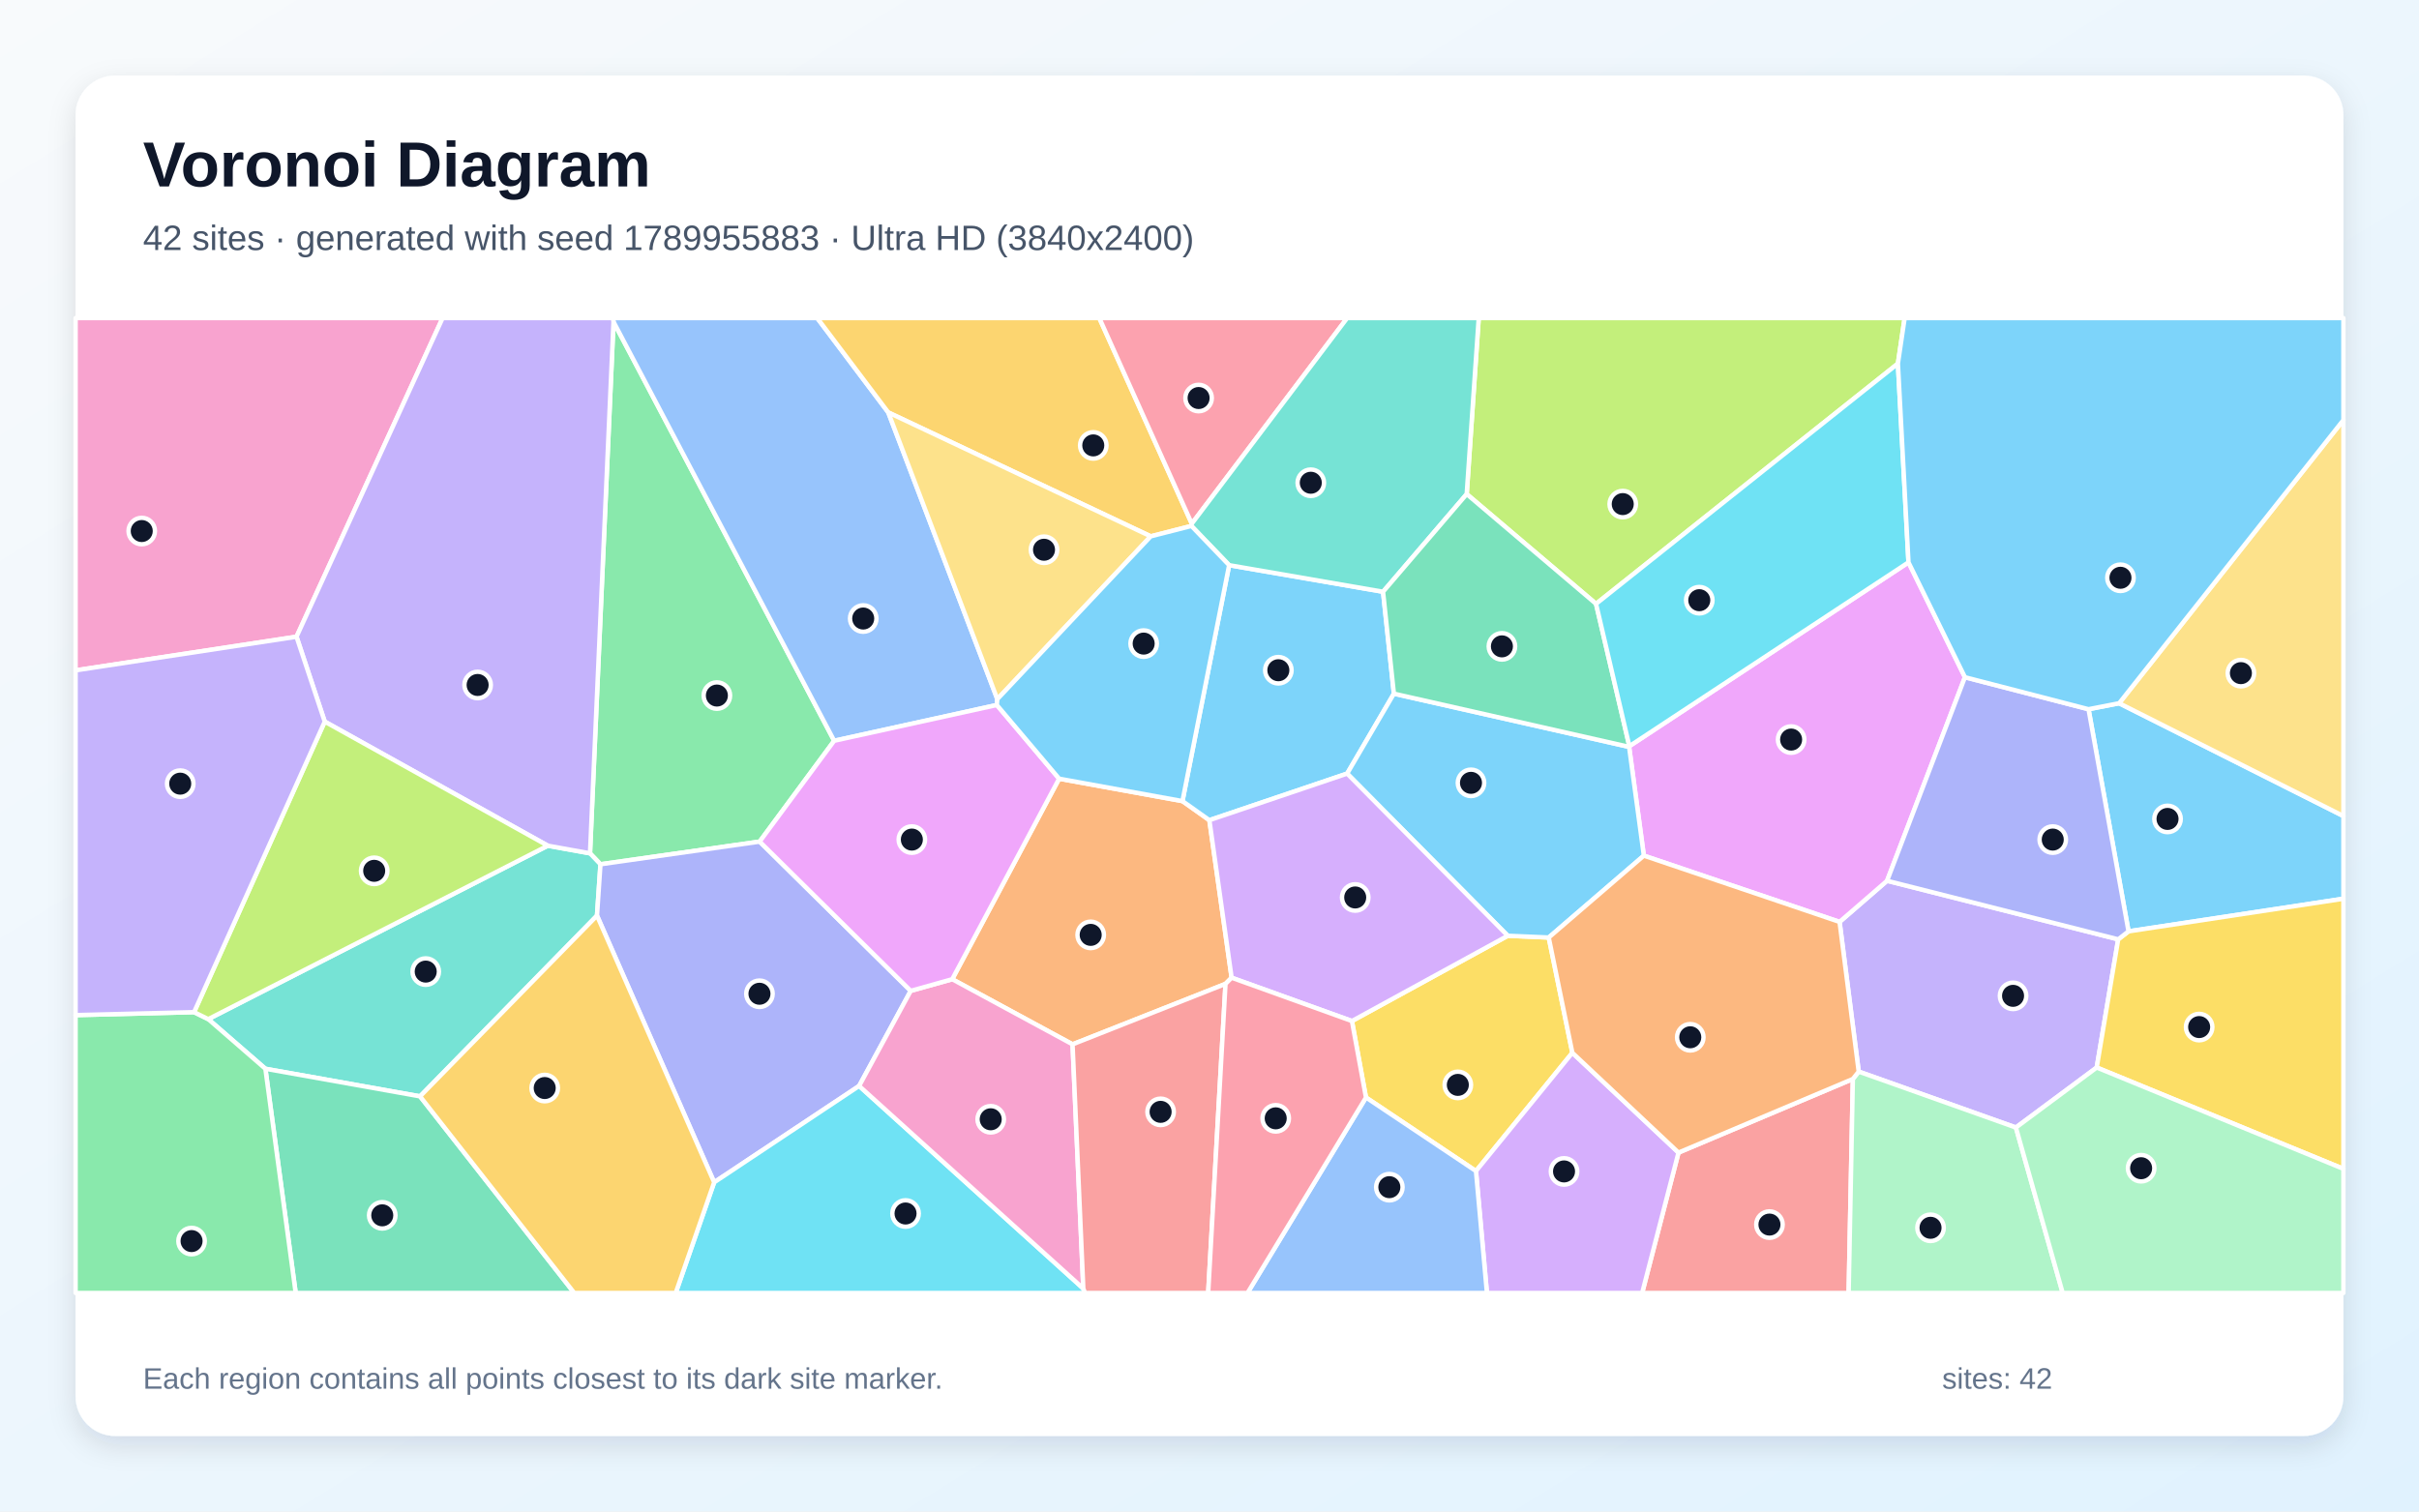
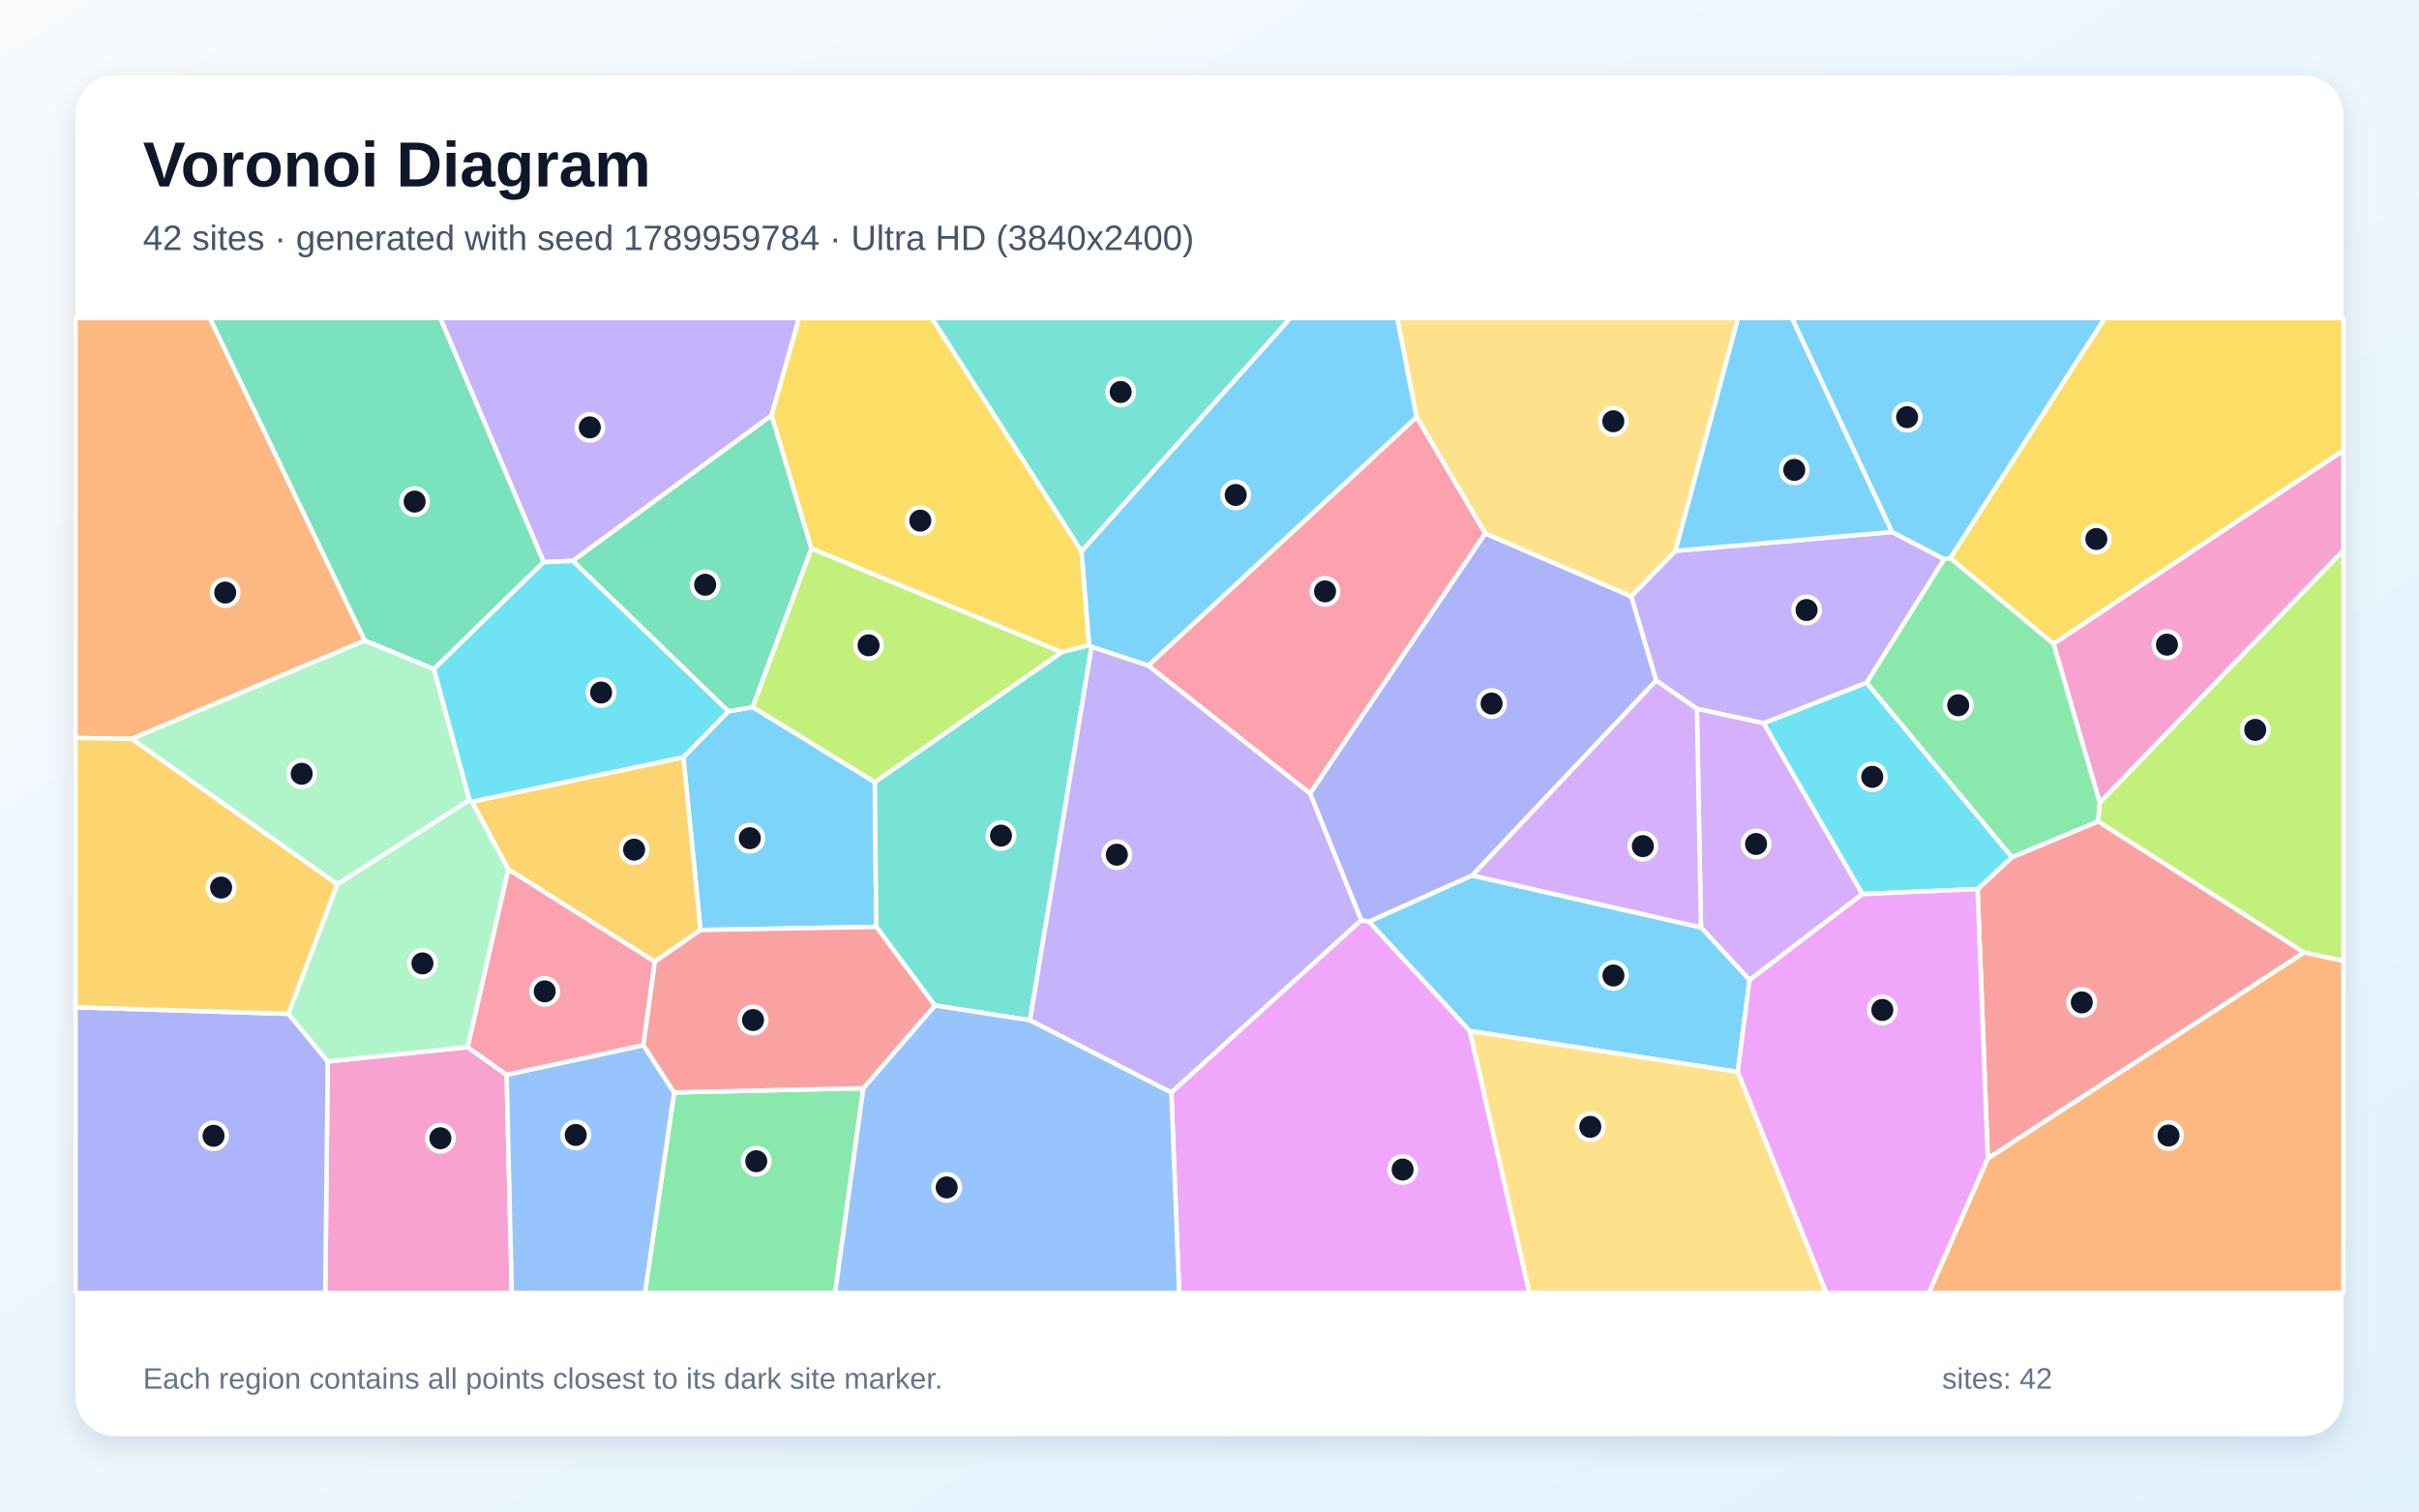
<svg xmlns="http://www.w3.org/2000/svg" width="3840" height="2400" viewBox="0 0 3840 2400" role="img" aria-labelledby="title description">
  <defs>
    <linearGradient id="background" x1="0" y1="0" x2="1" y2="1">
      <stop stop-color="#F8FAFC" />
      <stop offset="1" stop-color="#E0F2FE" />
    </linearGradient>
    <filter id="shadow" x="-5%" y="-5%" width="110%" height="110%">
      <feDropShadow dx="0" dy="15" stdDeviation="22" flood-color="#0F172A" flood-opacity=".12" />
    </filter>
  </defs>
  <rect width="3840" height="2400" fill="url(#background)" />
  <rect x="120" y="120" width="3600" height="2160" rx="63" fill="#FFFFFF" filter="url(#shadow)" />
  <g font-family="Arial, sans-serif">
    <text x="227" y="296" font-size="101" font-weight="700" fill="#0F172A">Voronoi Diagram</text>
-     <text x="227" y="397" font-size="56" fill="#475569">42 sites · generated with seed 1789955883 · Ultra HD (3840x2400)</text>
+     <text x="227" y="397" font-size="56" fill="#475569">42 sites · generated with seed 1789959784 · Ultra HD (3840x2400)</text>
  </g>
  <g stroke="#FFFFFF" stroke-width="7" stroke-linejoin="round">
-     <polygon points="3378.9,1478.8 3315.4,1126.1 3364.0,1116.6 3720.0,1295.7 3720.0,1427.0" fill="#38BDF8" fill-opacity="0.65" />
-     <polygon points="3362.5,1491.5 3328.4,1695.0 3200.1,1790.3 2950.6,1701.5 2920.2,1463.8 2995.6,1398.5" fill="#A78BFA" fill-opacity="0.65" />
-     <polygon points="470.7,1011.0 120.0,1064.4 120.0,505.0 702.6,505.0" fill="#F472B6" fill-opacity="0.65" />
-     <polygon points="1955.1,1552.4 1945.4,1562.2 1702.6,1658.2 1511.6,1554.8 1681.3,1236.4 1877.1,1272.0 1919.8,1302.3" fill="#FB923C" fill-opacity="0.65" />
-     <polygon points="2168.4,1742.6 2146.1,1621.2 2393.5,1485.8 2458.5,1488.6 2496.0,1671.6 2343.0,1859.4" fill="#FACC15" fill-opacity="0.65" />
-     <polygon points="1205.9,1336.3 953.2,1372.3 936.6,1354.9 973.9,510.9 1324.2,1176.2" fill="#4ADE80" fill-opacity="0.65" />
-     <polygon points="947.7,1453.8 666.8,1740.8 421.3,1697.0 330.6,1618.2 869.6,1342.8 936.6,1354.9 953.2,1372.3" fill="#2DD4BF" fill-opacity="0.65" />
-     <polygon points="1410.1,654.9 1583.2,1110.1 1582.4,1119.4 1324.2,1176.2 973.9,510.9 972.9,505.0 1297.3,505.0" fill="#60A5FA" fill-opacity="0.65" />
-     <polygon points="2609.5,1358.6 2586.1,1185.9 2586.5,1184.8 3029.6,892.9 3119.2,1075.3 2995.6,1398.5 2920.2,1463.8" fill="#E879F9" fill-opacity="0.65" />
-     <polygon points="421.3,1697.0 666.8,1740.8 911.6,2053.0 469.4,2053.0" fill="#34D399" fill-opacity="0.65" />
-     <polygon points="2664.5,1830.1 2941.3,1713.2 2934.6,2053.0 2606.8,2053.0" fill="#F87171" fill-opacity="0.65" />
-     <polygon points="1445.7,1573.3 1363.8,1724.3 1133.7,1877.3 947.7,1453.8 953.2,1372.3 1205.9,1336.3" fill="#818CF8" fill-opacity="0.65" />
-     <polygon points="1891.9,831.5 1891.3,835.1 1826.7,851.6 1410.1,654.9 1297.3,505.0 1745.1,505.0" fill="#FBBF24" fill-opacity="0.65" />
-     <polygon points="3012.8,577.3 2533.6,958.8 2328.3,784.5 2347.4,505.0 3023.5,505.0" fill="#A3E635" fill-opacity="0.65" />
-     <polygon points="2343.0,1859.4 2496.0,1671.6 2664.5,1830.1 2606.8,2053.0 2360.4,2053.0" fill="#C084FC" fill-opacity="0.65" />
-     <polygon points="1891.9,831.5 1745.1,505.0 2138.5,505.0" fill="#FB7185" fill-opacity="0.65" />
-     <polygon points="1133.7,1877.3 1363.8,1724.3 1719.7,2046.0 1722.5,2053.0 1072.6,2053.0" fill="#22D3EE" fill-opacity="0.65" />
-     <polygon points="2941.3,1713.2 2950.6,1701.5 3200.1,1790.3 3274.4,2053.0 2934.6,2053.0" fill="#86EFAC" fill-opacity="0.65" />
-     <polygon points="1826.7,851.6 1583.2,1110.1 1410.1,654.9" fill="#FCD34D" fill-opacity="0.65" />
-     <polygon points="1951.2,897.4 2195.5,939.6 2212.7,1101.4 2138.5,1228.3 1919.8,1302.3 1877.1,1272.0" fill="#38BDF8" fill-opacity="0.65" />
-     <polygon points="2138.5,1228.3 2212.7,1101.4 2586.1,1185.9 2609.5,1358.6 2458.5,1488.6 2393.5,1485.8" fill="#38BDF8" fill-opacity="0.65" />
-     <polygon points="869.6,1342.8 515.5,1145.8 470.7,1011.0 702.6,505.0 972.9,505.0 973.9,510.9 936.6,1354.9" fill="#A78BFA" fill-opacity="0.65" />
-     <polygon points="1719.7,2046.0 1363.8,1724.3 1445.7,1573.3 1511.6,1554.8 1702.6,1658.2" fill="#F472B6" fill-opacity="0.65" />
-     <polygon points="2941.3,1713.2 2664.5,1830.1 2496.0,1671.6 2458.5,1488.6 2609.5,1358.6 2920.2,1463.8 2950.6,1701.5" fill="#FB923C" fill-opacity="0.65" />
-     <polygon points="3328.4,1695.0 3362.5,1491.5 3378.9,1478.8 3720.0,1427.0 3720.0,1855.9" fill="#FACC15" fill-opacity="0.65" />
-     <polygon points="120.0,1611.8 308.1,1607.1 330.6,1618.2 421.3,1697.0 469.4,2053.0 120.0,2053.0" fill="#4ADE80" fill-opacity="0.65" />
-     <polygon points="2328.3,784.5 2195.5,939.6 1951.2,897.4 1891.3,835.1 1891.9,831.5 2138.5,505.0 2347.4,505.0" fill="#2DD4BF" fill-opacity="0.65" />
-     <polygon points="2168.4,1742.6 2343.0,1859.4 2360.4,2053.0 1980.3,2053.0" fill="#60A5FA" fill-opacity="0.65" />
-     <polygon points="1445.7,1573.3 1205.9,1336.3 1324.2,1176.2 1582.4,1119.4 1681.3,1236.4 1511.6,1554.8" fill="#E879F9" fill-opacity="0.65" />
-     <polygon points="2212.7,1101.4 2195.5,939.6 2328.3,784.5 2533.6,958.8 2586.5,1184.8 2586.1,1185.9" fill="#34D399" fill-opacity="0.65" />
-     <polygon points="1719.7,2046.0 1702.6,1658.2 1945.4,1562.2 1917.9,2053.0 1722.5,2053.0" fill="#F87171" fill-opacity="0.65" />
-     <polygon points="3362.5,1491.5 2995.6,1398.5 3119.2,1075.3 3315.4,1126.1 3378.9,1478.8" fill="#818CF8" fill-opacity="0.65" />
-     <polygon points="666.8,1740.8 947.7,1453.8 1133.7,1877.3 1072.6,2053.0 911.6,2053.0" fill="#FBBF24" fill-opacity="0.65" />
-     <polygon points="515.5,1145.8 869.6,1342.8 330.6,1618.2 308.1,1607.1" fill="#A3E635" fill-opacity="0.65" />
-     <polygon points="2138.5,1228.3 2393.5,1485.8 2146.1,1621.2 1955.1,1552.4 1919.8,1302.3" fill="#C084FC" fill-opacity="0.65" />
-     <polygon points="1945.4,1562.2 1955.1,1552.4 2146.1,1621.2 2168.4,1742.6 1980.3,2053.0 1917.9,2053.0" fill="#FB7185" fill-opacity="0.65" />
-     <polygon points="3029.6,892.9 2586.5,1184.8 2533.6,958.8 3012.8,577.3" fill="#22D3EE" fill-opacity="0.65" />
-     <polygon points="3200.1,1790.3 3328.4,1695.0 3720.0,1855.9 3720.0,2053.0 3274.4,2053.0" fill="#86EFAC" fill-opacity="0.65" />
-     <polygon points="3364.0,1116.6 3720.0,666.9 3720.0,1295.7" fill="#FCD34D" fill-opacity="0.65" />
-     <polygon points="3364.0,1116.6 3315.4,1126.1 3119.2,1075.3 3029.6,892.9 3012.8,577.3 3023.5,505.0 3720.0,505.0 3720.0,666.9" fill="#38BDF8" fill-opacity="0.65" />
-     <polygon points="1826.7,851.6 1891.3,835.1 1951.2,897.4 1877.1,1272.0 1681.3,1236.4 1582.4,1119.4 1583.2,1110.1" fill="#38BDF8" fill-opacity="0.65" />
-     <polygon points="515.5,1145.8 308.1,1607.1 120.0,1611.8 120.0,1064.4 470.7,1011.0" fill="#A78BFA" fill-opacity="0.65" />
+     <polygon points="1388.7,1241.9 1391.1,1471.7 1112.0,1476.7 1084.8,1202.4 1156.2,1129.5 1195.0,1122.7" fill="#38BDF8" fill-opacity="0.65" />
+     <polygon points="2659.7,874.7 3003.6,844.7 3086.4,887.8 2963.2,1084.0 2799.8,1148.4 2693.7,1125.5 2629.0,1080.7 2589.3,946.8" fill="#A78BFA" fill-opacity="0.65" />
+     <polygon points="520.3,1685.4 742.3,1662.6 804.2,1706.5 812.5,2053.0 516.3,2053.0" fill="#F472B6" fill-opacity="0.65" />
+     <polygon points="3155.5,1839.4 3657.6,1512.2 3720.0,1525.5 3720.0,2053.0 3061.8,2053.0" fill="#FB923C" fill-opacity="0.65" />
+     <polygon points="3259.9,1022.4 3095.8,886.2 3341.2,505.0 3720.0,505.0 3720.0,715.3" fill="#FACC15" fill-opacity="0.65" />
+     <polygon points="1070.1,1734.6 1370.5,1727.8 1325.7,2053.0 1023.8,2053.0" fill="#4ADE80" fill-opacity="0.65" />
+     <polygon points="1716.9,875.5 1478.9,505.0 2048.6,505.0" fill="#2DD4BF" fill-opacity="0.65" />
+     <polygon points="804.2,1706.5 1021.4,1659.5 1070.1,1734.6 1023.8,2053.0 812.5,2053.0" fill="#60A5FA" fill-opacity="0.65" />
+     <polygon points="1859.4,1734.5 2160.7,1461.0 2173.4,1463.4 2333.3,1637.0 2427.9,2053.0 1871.9,2053.0" fill="#E879F9" fill-opacity="0.65" />
+     <polygon points="909.0,890.6 1225.0,659.2 1288.2,871.1 1195.0,1122.7 1156.2,1129.5" fill="#34D399" fill-opacity="0.65" />
+     <polygon points="3139.3,1411.7 3193.9,1361.0 3330.6,1304.2 3657.6,1512.2 3155.5,1839.4" fill="#F87171" fill-opacity="0.65" />
+     <polygon points="2337.1,1390.1 2173.4,1463.4 2160.7,1461.0 2079.5,1259.8 2357.6,846.9 2589.3,946.8 2629.0,1080.7" fill="#818CF8" fill-opacity="0.65" />
+     <polygon points="1039.6,1527.2 806.9,1380.4 749.1,1272.9 1084.8,1202.4 1112.0,1476.7" fill="#FBBF24" fill-opacity="0.65" />
+     <polygon points="3657.6,1512.2 3330.6,1304.2 3333.1,1274.4 3720.0,873.8 3720.0,1525.5" fill="#A3E635" fill-opacity="0.65" />
+     <polygon points="2956.6,1419.6 2777.3,1556.0 2700.2,1472.5 2693.7,1125.5 2799.8,1148.4" fill="#C084FC" fill-opacity="0.65" />
+     <polygon points="1021.4,1659.5 804.2,1706.5 742.3,1662.6 806.9,1380.4 1039.6,1527.2" fill="#FB7185" fill-opacity="0.65" />
+     <polygon points="3193.9,1361.0 3139.3,1411.7 2956.6,1419.6 2799.8,1148.4 2963.2,1084.0" fill="#22D3EE" fill-opacity="0.65" />
+     <polygon points="688.9,1062.4 745.4,1270.5 535.4,1404.2 208.9,1173.1 579.0,1016.8" fill="#86EFAC" fill-opacity="0.65" />
+     <polygon points="2659.7,874.7 2589.3,946.8 2357.6,846.9 2248.6,662.2 2217.9,505.0 2759.1,505.0" fill="#FCD34D" fill-opacity="0.65" />
+     <polygon points="3003.6,844.7 2659.7,874.7 2759.1,505.0 2844.7,505.0" fill="#38BDF8" fill-opacity="0.65" />
+     <polygon points="2758.6,1702.0 2333.3,1637.0 2173.4,1463.4 2337.1,1390.1 2700.2,1472.5 2777.3,1556.0" fill="#38BDF8" fill-opacity="0.65" />
+     <polygon points="1225.0,659.2 909.0,890.6 863.0,892.6 698.8,505.0 1268.5,505.0" fill="#A78BFA" fill-opacity="0.65" />
+     <polygon points="3333.1,1274.4 3259.9,1022.4 3720.0,715.3 3720.0,873.8" fill="#F472B6" fill-opacity="0.65" />
+     <polygon points="579.0,1016.8 208.9,1173.1 120.0,1171.9 120.0,505.0 333.2,505.0" fill="#FB923C" fill-opacity="0.65" />
+     <polygon points="1716.9,875.5 1729.0,1024.5 1685.1,1035.7 1288.2,871.1 1225.0,659.2 1268.5,505.0 1478.9,505.0" fill="#FACC15" fill-opacity="0.65" />
+     <polygon points="3095.8,886.2 3259.9,1022.4 3333.1,1274.4 3330.6,1304.2 3193.9,1361.0 2963.2,1084.0 3086.4,887.8" fill="#4ADE80" fill-opacity="0.65" />
+     <polygon points="1732.8,1027.1 1635.1,1619.9 1484.0,1596.6 1391.1,1471.7 1388.7,1241.9 1685.1,1035.7 1729.0,1024.5" fill="#2DD4BF" fill-opacity="0.65" />
+     <polygon points="1370.5,1727.8 1484.0,1596.6 1635.1,1619.9 1859.4,1734.5 1871.9,2053.0 1325.7,2053.0" fill="#60A5FA" fill-opacity="0.65" />
+     <polygon points="2758.6,1702.0 2777.3,1556.0 2956.6,1419.6 3139.3,1411.7 3155.5,1839.4 3061.8,2053.0 2899.1,2053.0" fill="#E879F9" fill-opacity="0.65" />
+     <polygon points="863.0,892.6 688.9,1062.4 579.0,1016.8 333.2,505.0 698.8,505.0" fill="#34D399" fill-opacity="0.65" />
+     <polygon points="1484.0,1596.6 1370.5,1727.8 1070.1,1734.6 1021.4,1659.5 1039.6,1527.2 1112.0,1476.7 1391.1,1471.7" fill="#F87171" fill-opacity="0.65" />
+     <polygon points="120.0,1599.4 458.0,1609.8 520.3,1685.4 516.3,2053.0 120.0,2053.0" fill="#818CF8" fill-opacity="0.65" />
+     <polygon points="208.9,1173.1 535.4,1404.2 458.0,1609.8 120.0,1599.4 120.0,1171.9" fill="#FBBF24" fill-opacity="0.65" />
+     <polygon points="1288.2,871.1 1685.1,1035.7 1388.7,1241.9 1195.0,1122.7" fill="#A3E635" fill-opacity="0.65" />
+     <polygon points="2700.2,1472.5 2337.1,1390.1 2629.0,1080.7 2693.7,1125.5" fill="#C084FC" fill-opacity="0.65" />
+     <polygon points="1822.7,1056.8 2248.6,662.2 2357.6,846.9 2079.5,1259.8" fill="#FB7185" fill-opacity="0.65" />
+     <polygon points="749.1,1272.9 745.4,1270.5 688.9,1062.4 863.0,892.6 909.0,890.6 1156.2,1129.5 1084.8,1202.4" fill="#22D3EE" fill-opacity="0.65" />
+     <polygon points="458.0,1609.8 535.4,1404.2 745.4,1270.5 749.1,1272.9 806.9,1380.4 742.3,1662.6 520.3,1685.4" fill="#86EFAC" fill-opacity="0.65" />
+     <polygon points="2333.3,1637.0 2758.6,1702.0 2899.1,2053.0 2427.9,2053.0" fill="#FCD34D" fill-opacity="0.65" />
+     <polygon points="3095.8,886.2 3086.4,887.8 3003.6,844.7 2844.7,505.0 3341.2,505.0" fill="#38BDF8" fill-opacity="0.65" />
+     <polygon points="2248.6,662.2 1822.7,1056.8 1732.8,1027.1 1729.0,1024.5 1716.9,875.5 2048.6,505.0 2217.9,505.0" fill="#38BDF8" fill-opacity="0.65" />
+     <polygon points="1822.7,1056.8 2079.5,1259.8 2160.7,1461.0 1859.4,1734.5 1635.1,1619.9 1732.8,1027.1" fill="#A78BFA" fill-opacity="0.65" />
  </g>
  <g>
-     <circle cx="3440.8" cy="1300.3" r="21" fill="#0F172A" stroke="#FFFFFF" stroke-width="7" />
-     <circle cx="3195.6" cy="1581.2" r="21" fill="#0F172A" stroke="#FFFFFF" stroke-width="7" />
-     <circle cx="225.0" cy="843.2" r="21" fill="#0F172A" stroke="#FFFFFF" stroke-width="7" />
-     <circle cx="1731.4" cy="1484.4" r="21" fill="#0F172A" stroke="#FFFFFF" stroke-width="7" />
-     <circle cx="2314.2" cy="1722.6" r="21" fill="#0F172A" stroke="#FFFFFF" stroke-width="7" />
-     <circle cx="1138.0" cy="1104.4" r="21" fill="#0F172A" stroke="#FFFFFF" stroke-width="7" />
-     <circle cx="675.8" cy="1542.7" r="21" fill="#0F172A" stroke="#FFFFFF" stroke-width="7" />
-     <circle cx="1370.3" cy="982.1" r="21" fill="#0F172A" stroke="#FFFFFF" stroke-width="7" />
-     <circle cx="2843.3" cy="1174.3" r="21" fill="#0F172A" stroke="#FFFFFF" stroke-width="7" />
-     <circle cx="606.8" cy="1929.7" r="21" fill="#0F172A" stroke="#FFFFFF" stroke-width="7" />
-     <circle cx="2808.9" cy="1944.4" r="21" fill="#0F172A" stroke="#FFFFFF" stroke-width="7" />
-     <circle cx="1205.6" cy="1577.9" r="21" fill="#0F172A" stroke="#FFFFFF" stroke-width="7" />
-     <circle cx="1735.5" cy="707.2" r="21" fill="#0F172A" stroke="#FFFFFF" stroke-width="7" />
-     <circle cx="2576.0" cy="800.4" r="21" fill="#0F172A" stroke="#FFFFFF" stroke-width="7" />
-     <circle cx="2482.8" cy="1860.0" r="21" fill="#0F172A" stroke="#FFFFFF" stroke-width="7" />
-     <circle cx="1902.7" cy="632.0" r="21" fill="#0F172A" stroke="#FFFFFF" stroke-width="7" />
-     <circle cx="1437.5" cy="1926.8" r="21" fill="#0F172A" stroke="#FFFFFF" stroke-width="7" />
-     <circle cx="3064.6" cy="1949.5" r="21" fill="#0F172A" stroke="#FFFFFF" stroke-width="7" />
-     <circle cx="1657.3" cy="872.9" r="21" fill="#0F172A" stroke="#FFFFFF" stroke-width="7" />
-     <circle cx="2029.3" cy="1064.2" r="21" fill="#0F172A" stroke="#FFFFFF" stroke-width="7" />
-     <circle cx="2335.1" cy="1243.0" r="21" fill="#0F172A" stroke="#FFFFFF" stroke-width="7" />
-     <circle cx="758.2" cy="1087.6" r="21" fill="#0F172A" stroke="#FFFFFF" stroke-width="7" />
-     <circle cx="1572.7" cy="1777.2" r="21" fill="#0F172A" stroke="#FFFFFF" stroke-width="7" />
-     <circle cx="2683.2" cy="1647.0" r="21" fill="#0F172A" stroke="#FFFFFF" stroke-width="7" />
-     <circle cx="3491.0" cy="1630.8" r="21" fill="#0F172A" stroke="#FFFFFF" stroke-width="7" />
-     <circle cx="304.1" cy="1970.6" r="21" fill="#0F172A" stroke="#FFFFFF" stroke-width="7" />
-     <circle cx="2080.8" cy="766.5" r="21" fill="#0F172A" stroke="#FFFFFF" stroke-width="7" />
-     <circle cx="2205.5" cy="1885.0" r="21" fill="#0F172A" stroke="#FFFFFF" stroke-width="7" />
-     <circle cx="1447.5" cy="1333.1" r="21" fill="#0F172A" stroke="#FFFFFF" stroke-width="7" />
-     <circle cx="2384.2" cy="1026.3" r="21" fill="#0F172A" stroke="#FFFFFF" stroke-width="7" />
-     <circle cx="1842.4" cy="1765.4" r="21" fill="#0F172A" stroke="#FFFFFF" stroke-width="7" />
-     <circle cx="3258.6" cy="1333.1" r="21" fill="#0F172A" stroke="#FFFFFF" stroke-width="7" />
-     <circle cx="864.7" cy="1727.6" r="21" fill="#0F172A" stroke="#FFFFFF" stroke-width="7" />
-     <circle cx="594.0" cy="1382.7" r="21" fill="#0F172A" stroke="#FFFFFF" stroke-width="7" />
-     <circle cx="2151.3" cy="1425.0" r="21" fill="#0F172A" stroke="#FFFFFF" stroke-width="7" />
-     <circle cx="2025.1" cy="1775.7" r="21" fill="#0F172A" stroke="#FFFFFF" stroke-width="7" />
-     <circle cx="2697.5" cy="953.0" r="21" fill="#0F172A" stroke="#FFFFFF" stroke-width="7" />
-     <circle cx="3398.9" cy="1854.9" r="21" fill="#0F172A" stroke="#FFFFFF" stroke-width="7" />
-     <circle cx="3557.3" cy="1068.8" r="21" fill="#0F172A" stroke="#FFFFFF" stroke-width="7" />
-     <circle cx="3366.1" cy="917.4" r="21" fill="#0F172A" stroke="#FFFFFF" stroke-width="7" />
-     <circle cx="1815.5" cy="1021.9" r="21" fill="#0F172A" stroke="#FFFFFF" stroke-width="7" />
-     <circle cx="286.1" cy="1244.3" r="21" fill="#0F172A" stroke="#FFFFFF" stroke-width="7" />
+     <circle cx="1190.3" cy="1330.9" r="21" fill="#0F172A" stroke="#FFFFFF" stroke-width="7" />
+     <circle cx="2867.8" cy="968.6" r="21" fill="#0F172A" stroke="#FFFFFF" stroke-width="7" />
+     <circle cx="699.1" cy="1807.3" r="21" fill="#0F172A" stroke="#FFFFFF" stroke-width="7" />
+     <circle cx="3442.4" cy="1803.0" r="21" fill="#0F172A" stroke="#FFFFFF" stroke-width="7" />
+     <circle cx="3327.8" cy="855.8" r="21" fill="#0F172A" stroke="#FFFFFF" stroke-width="7" />
+     <circle cx="1200.5" cy="1843.8" r="21" fill="#0F172A" stroke="#FFFFFF" stroke-width="7" />
+     <circle cx="1779.0" cy="622.4" r="21" fill="#0F172A" stroke="#FFFFFF" stroke-width="7" />
+     <circle cx="914.0" cy="1802.1" r="21" fill="#0F172A" stroke="#FFFFFF" stroke-width="7" />
+     <circle cx="2226.6" cy="1857.0" r="21" fill="#0F172A" stroke="#FFFFFF" stroke-width="7" />
+     <circle cx="1119.4" cy="928.5" r="21" fill="#0F172A" stroke="#FFFFFF" stroke-width="7" />
+     <circle cx="3304.7" cy="1591.6" r="21" fill="#0F172A" stroke="#FFFFFF" stroke-width="7" />
+     <circle cx="2367.8" cy="1117.1" r="21" fill="#0F172A" stroke="#FFFFFF" stroke-width="7" />
+     <circle cx="1006.6" cy="1349.1" r="21" fill="#0F172A" stroke="#FFFFFF" stroke-width="7" />
+     <circle cx="3580.0" cy="1158.9" r="21" fill="#0F172A" stroke="#FFFFFF" stroke-width="7" />
+     <circle cx="2787.6" cy="1340.1" r="21" fill="#0F172A" stroke="#FFFFFF" stroke-width="7" />
+     <circle cx="864.7" cy="1574.1" r="21" fill="#0F172A" stroke="#FFFFFF" stroke-width="7" />
+     <circle cx="2972.1" cy="1233.5" r="21" fill="#0F172A" stroke="#FFFFFF" stroke-width="7" />
+     <circle cx="478.9" cy="1228.6" r="21" fill="#0F172A" stroke="#FFFFFF" stroke-width="7" />
+     <circle cx="2561.0" cy="668.9" r="21" fill="#0F172A" stroke="#FFFFFF" stroke-width="7" />
+     <circle cx="2848.3" cy="746.1" r="21" fill="#0F172A" stroke="#FFFFFF" stroke-width="7" />
+     <circle cx="2561.2" cy="1548.9" r="21" fill="#0F172A" stroke="#FFFFFF" stroke-width="7" />
+     <circle cx="936.3" cy="678.6" r="21" fill="#0F172A" stroke="#FFFFFF" stroke-width="7" />
+     <circle cx="3439.9" cy="1023.6" r="21" fill="#0F172A" stroke="#FFFFFF" stroke-width="7" />
+     <circle cx="357.5" cy="940.9" r="21" fill="#0F172A" stroke="#FFFFFF" stroke-width="7" />
+     <circle cx="1460.9" cy="826.7" r="21" fill="#0F172A" stroke="#FFFFFF" stroke-width="7" />
+     <circle cx="3108.5" cy="1119.8" r="21" fill="#0F172A" stroke="#FFFFFF" stroke-width="7" />
+     <circle cx="1589.0" cy="1326.8" r="21" fill="#0F172A" stroke="#FFFFFF" stroke-width="7" />
+     <circle cx="1502.8" cy="1885.4" r="21" fill="#0F172A" stroke="#FFFFFF" stroke-width="7" />
+     <circle cx="2988.1" cy="1603.6" r="21" fill="#0F172A" stroke="#FFFFFF" stroke-width="7" />
+     <circle cx="658.2" cy="796.4" r="21" fill="#0F172A" stroke="#FFFFFF" stroke-width="7" />
+     <circle cx="1195.4" cy="1619.6" r="21" fill="#0F172A" stroke="#FFFFFF" stroke-width="7" />
+     <circle cx="339.0" cy="1803.4" r="21" fill="#0F172A" stroke="#FFFFFF" stroke-width="7" />
+     <circle cx="351.0" cy="1409.3" r="21" fill="#0F172A" stroke="#FFFFFF" stroke-width="7" />
+     <circle cx="1378.8" cy="1024.6" r="21" fill="#0F172A" stroke="#FFFFFF" stroke-width="7" />
+     <circle cx="2607.9" cy="1343.5" r="21" fill="#0F172A" stroke="#FFFFFF" stroke-width="7" />
+     <circle cx="2103.4" cy="939.0" r="21" fill="#0F172A" stroke="#FFFFFF" stroke-width="7" />
+     <circle cx="954.2" cy="1099.6" r="21" fill="#0F172A" stroke="#FFFFFF" stroke-width="7" />
+     <circle cx="670.6" cy="1529.7" r="21" fill="#0F172A" stroke="#FFFFFF" stroke-width="7" />
+     <circle cx="2524.5" cy="1789.2" r="21" fill="#0F172A" stroke="#FFFFFF" stroke-width="7" />
+     <circle cx="3027.4" cy="662.4" r="21" fill="#0F172A" stroke="#FFFFFF" stroke-width="7" />
+     <circle cx="1961.6" cy="785.9" r="21" fill="#0F172A" stroke="#FFFFFF" stroke-width="7" />
+     <circle cx="1772.9" cy="1357.1" r="21" fill="#0F172A" stroke="#FFFFFF" stroke-width="7" />
  </g>
  <g font-family="Arial, sans-serif" font-size="47" fill="#64748B">
    <text x="227" y="2205">Each region contains all points closest to its dark site marker.</text>
    <text x="3083" y="2205">sites: 42</text>
  </g>
</svg>
